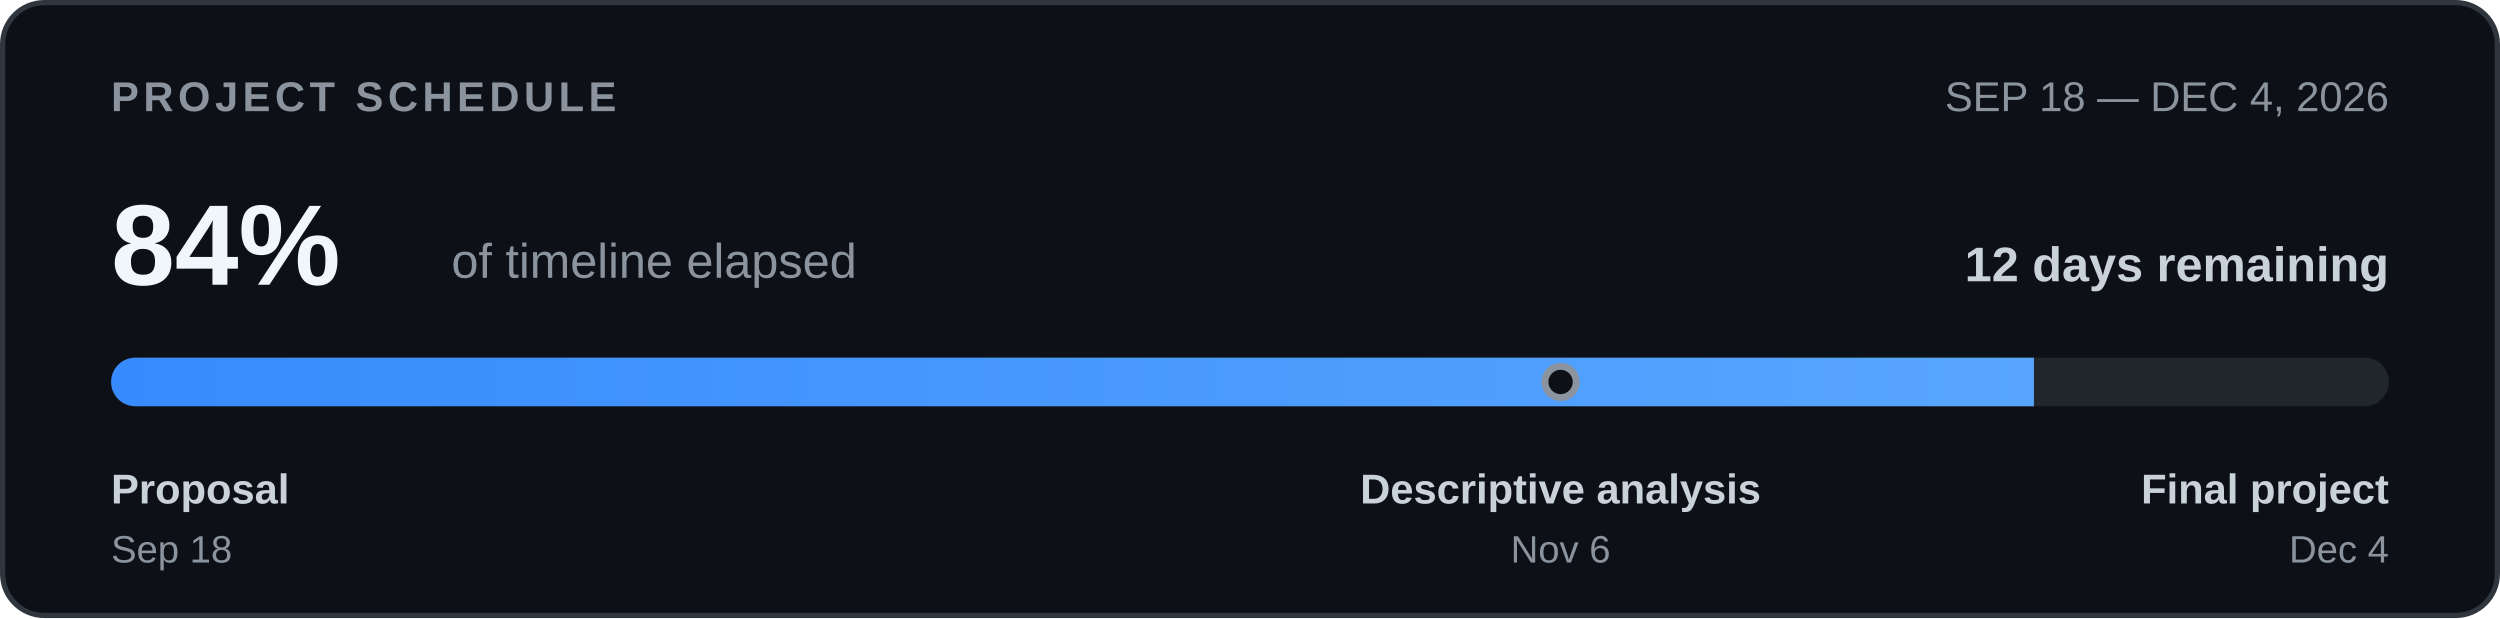
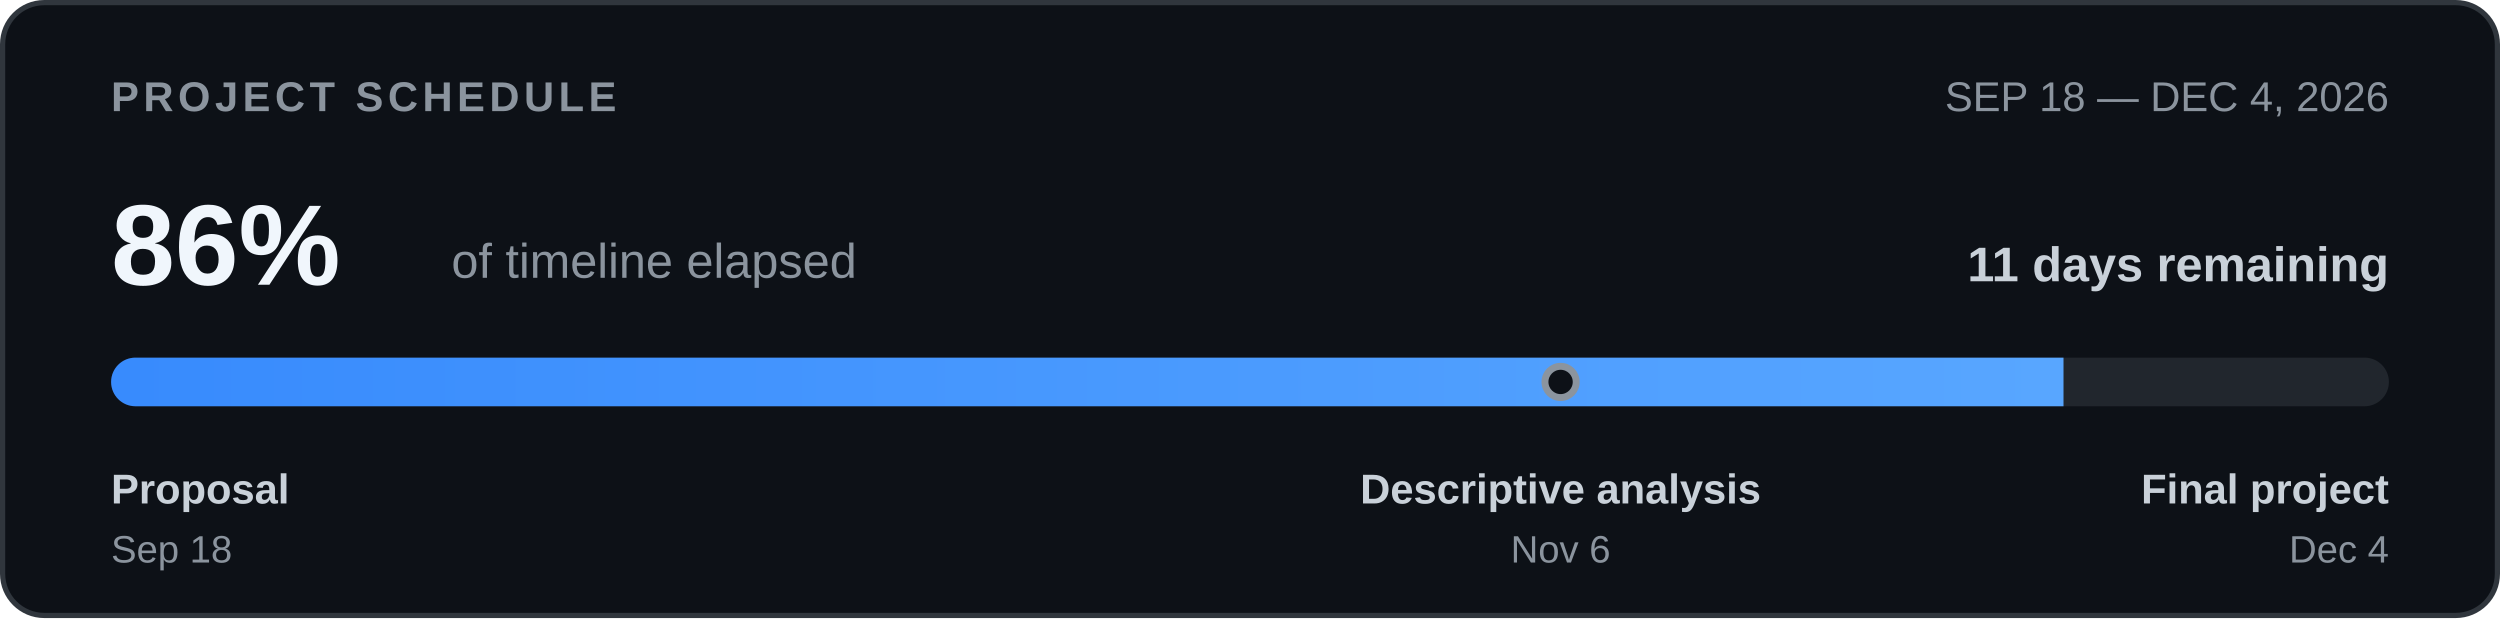
<svg xmlns="http://www.w3.org/2000/svg" width="720" height="178" viewBox="0 0 720 178" role="img" aria-labelledby="timeline-title timeline-desc">
  <defs>
    <clipPath id="bar-clip">
      <rect x="32" y="103" width="656" height="14" rx="7" />
    </clipPath>
    <linearGradient id="bar-fill">
      <stop offset="0%" stop-color="#388bfd" />
      <stop offset="100%" stop-color="#58a6ff" />
    </linearGradient>
  </defs>
  <rect x="0.75" y="0.75" width="718.5" height="176.5" rx="12" fill="#0d1117" stroke="#30363d" stroke-width="1.5" />
  <g font-family="-apple-system,BlinkMacSystemFont,'Segoe UI',Arial,sans-serif">
    <text x="32" y="32" font-size="12" font-weight="700" letter-spacing="1.3" fill="#8b949e">PROJECT SCHEDULE</text>
    <text x="688" y="32" text-anchor="end" font-size="12" fill="#8b949e">SEP 18 — DEC 4, 2026</text>
-     <text x="32" y="82" font-size="33" font-weight="700" fill="#f0f6fc">84%</text>
+     <text x="32" y="82" font-size="33" font-weight="700" fill="#f0f6fc">86%</text>
    <text x="130" y="80" font-size="14" fill="#8b949e">of timeline elapsed</text>
-     <text x="688" y="81" text-anchor="end" font-size="14" font-weight="600" fill="#c9d1d9">12 days remaining</text>
+     <text x="688" y="81" text-anchor="end" font-size="14" font-weight="600" fill="#c9d1d9">11 days remaining</text>
    <rect x="32" y="103" width="656" height="14" rx="7" fill="#21262d" />
    <g clip-path="url(#bar-clip)">
-       <rect x="32" y="103" width="553.77" height="14" fill="url(#bar-fill)" />
+       <rect x="32" y="103" width="562.29" height="14" fill="url(#bar-fill)" />
    </g>
    <circle cx="449.45" cy="110.0" r="4.5" fill="#0d1117" stroke="#8b949e" stroke-width="2" />
    <text x="32" y="145" font-size="12" font-weight="600" fill="#c9d1d9">Proposal</text>
    <text x="32" y="162" font-size="11" fill="#8b949e">Sep 18</text>
    <text x="449.45" y="145" text-anchor="middle" font-size="12" font-weight="600" fill="#c9d1d9">Descriptive analysis</text>
    <text x="449.45" y="162" text-anchor="middle" font-size="11" fill="#8b949e">Nov 6</text>
    <text x="688" y="145" text-anchor="end" font-size="12" font-weight="600" fill="#c9d1d9">Final project</text>
    <text x="688" y="162" text-anchor="end" font-size="11" fill="#8b949e">Dec 4</text>
  </g>
</svg>
